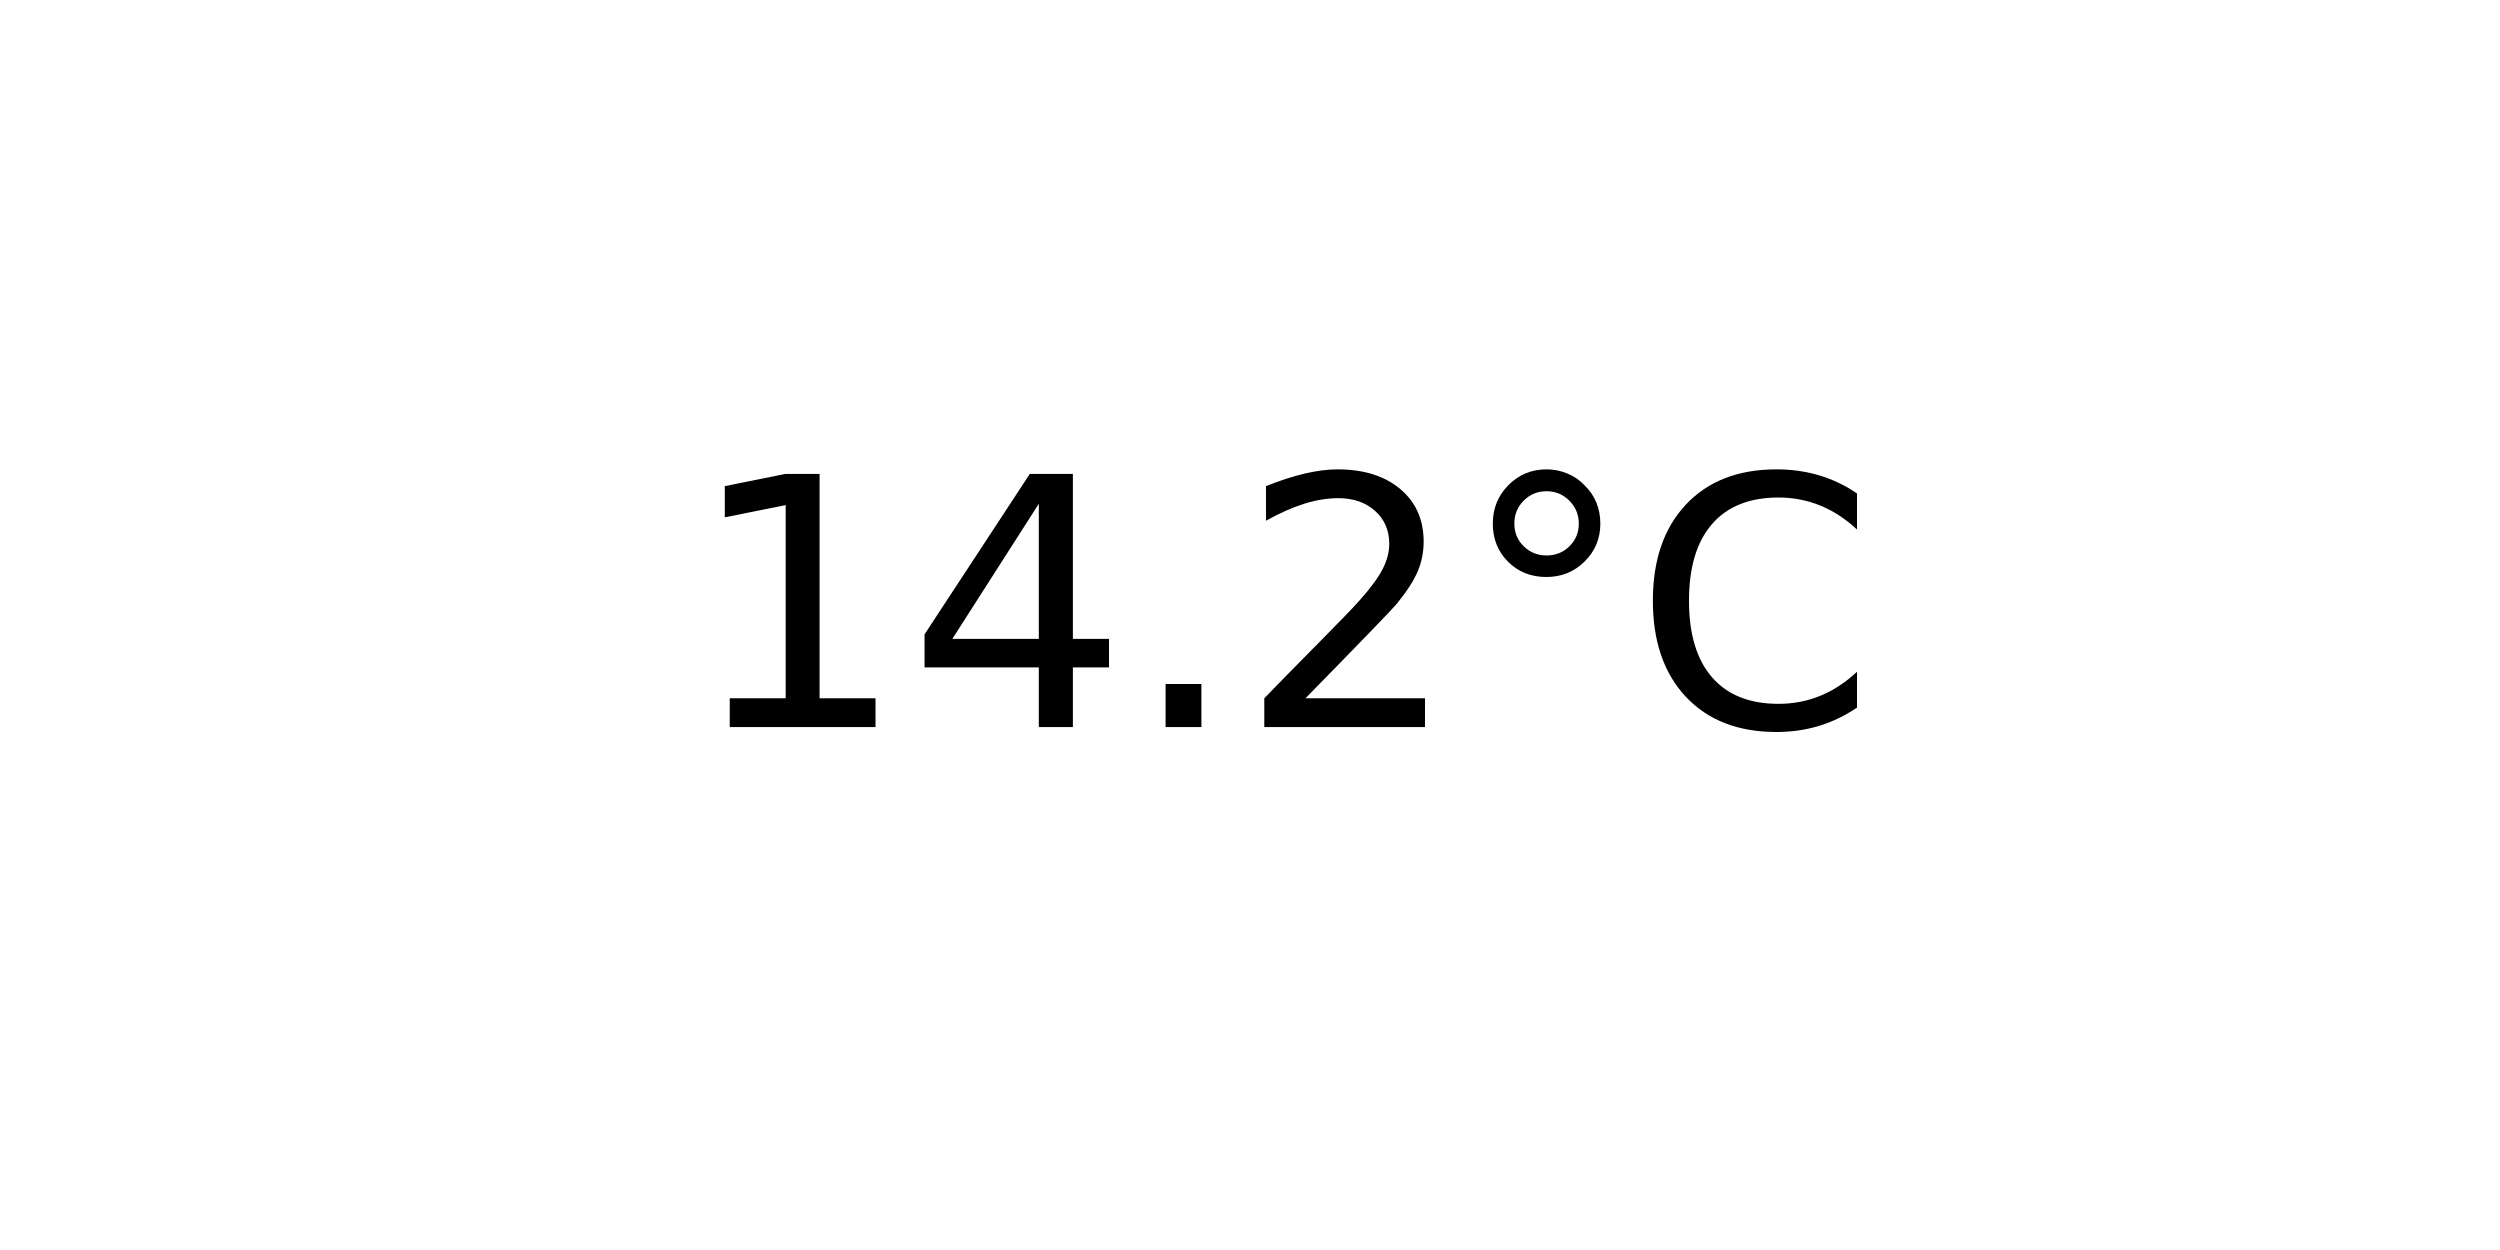
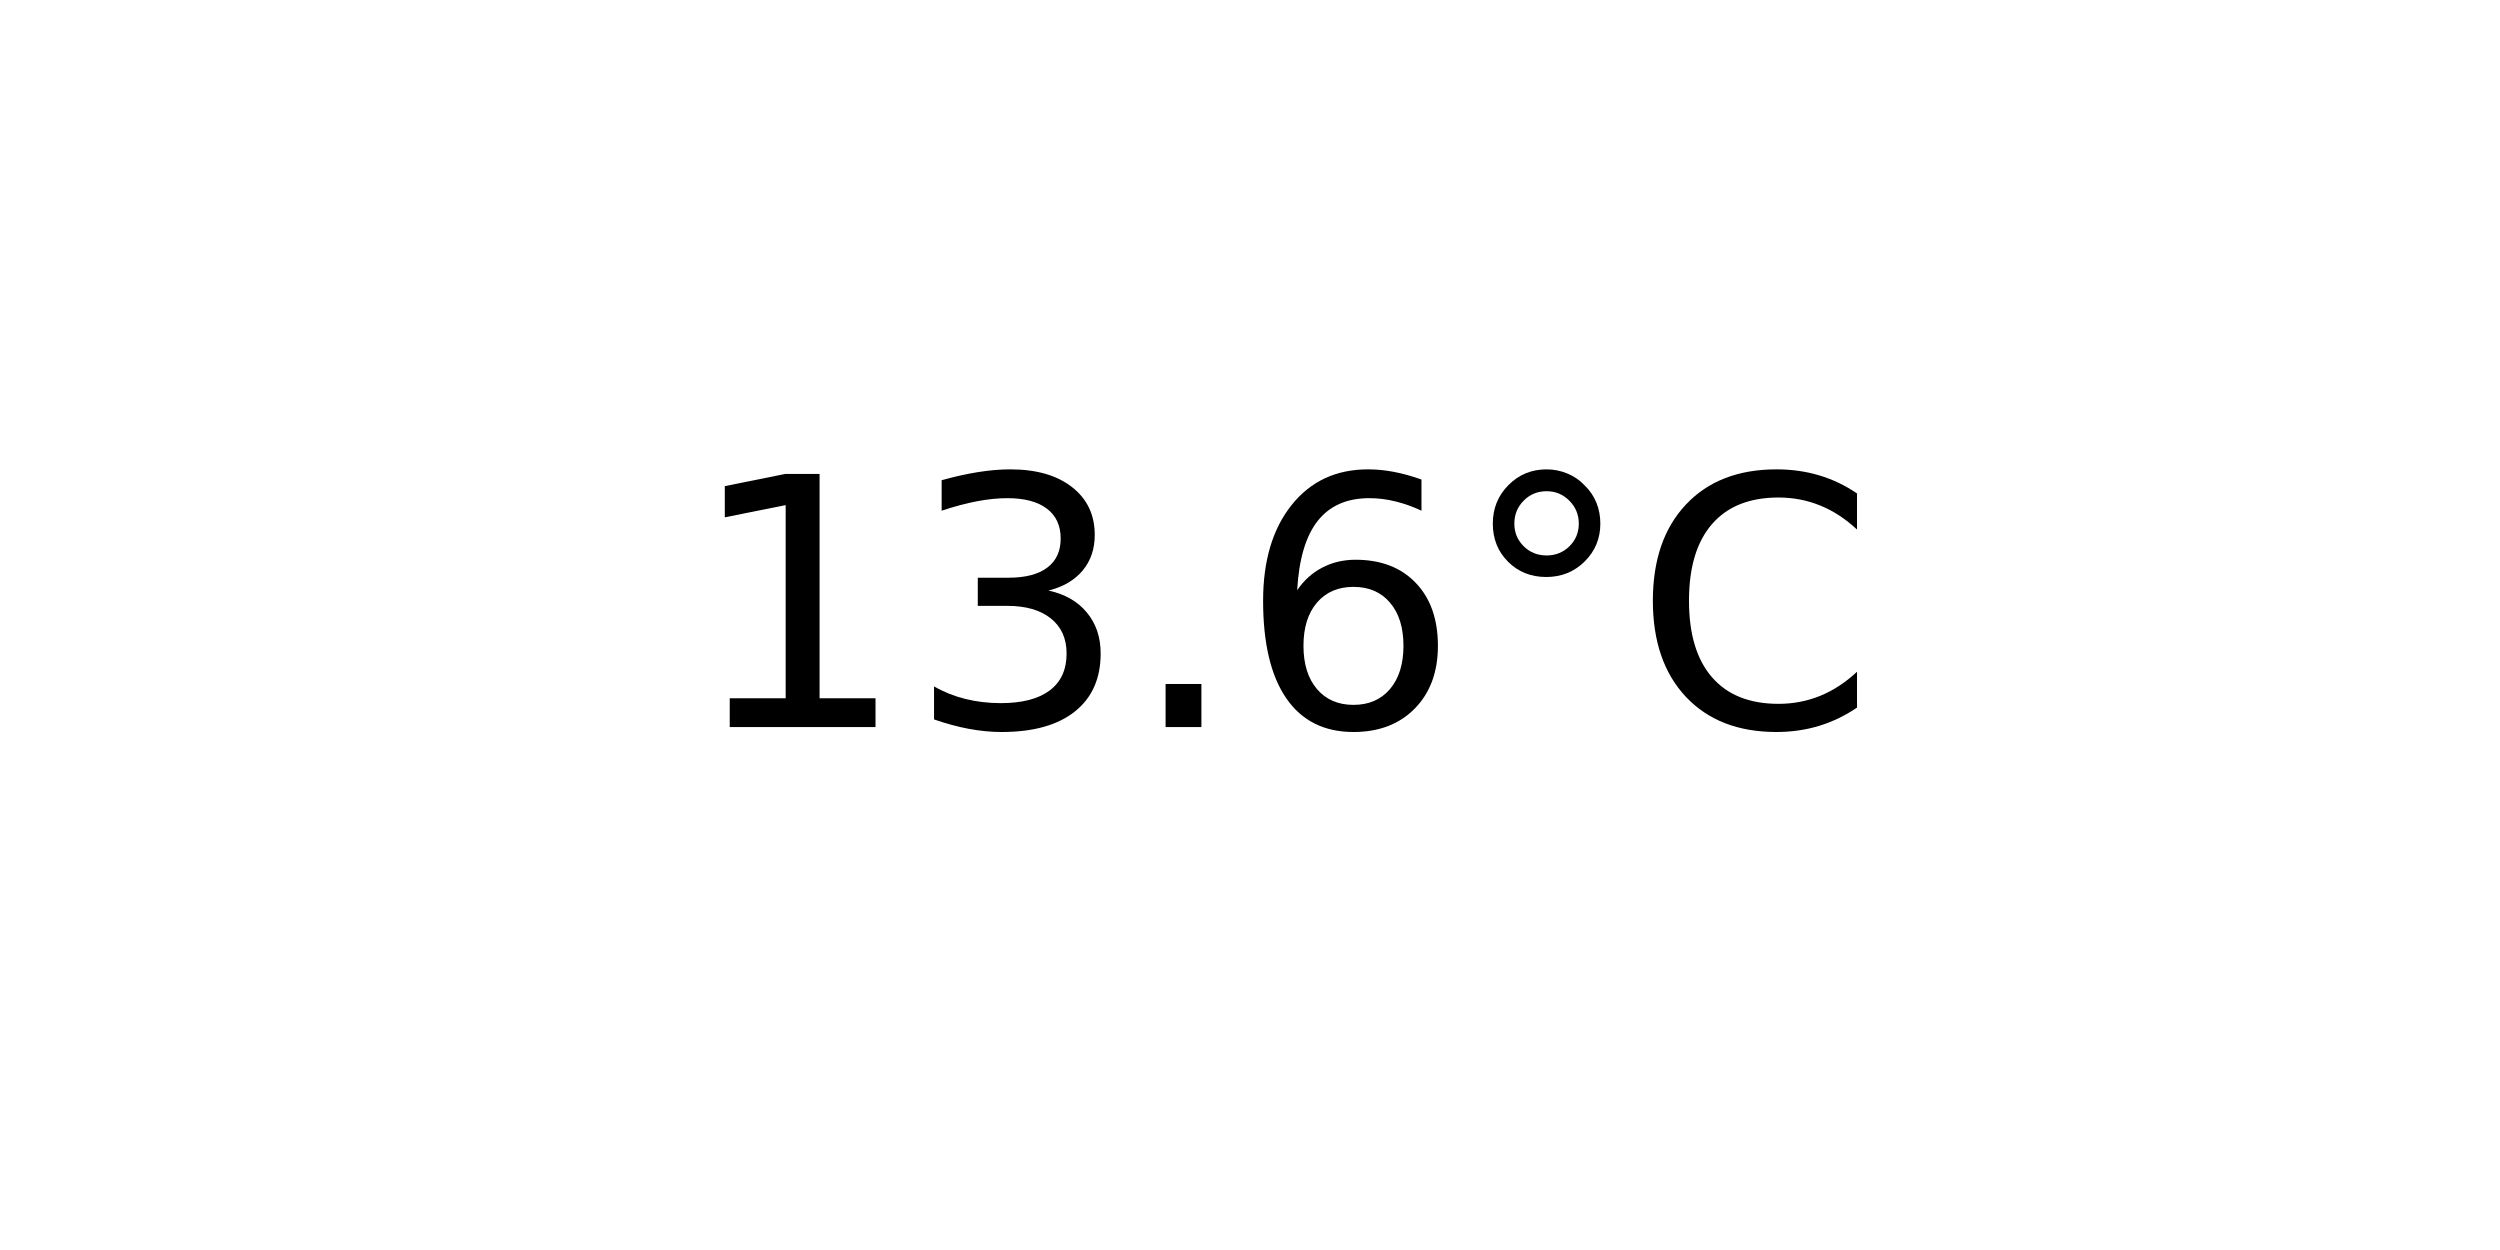
<svg xmlns="http://www.w3.org/2000/svg" xmlns:xlink="http://www.w3.org/1999/xlink" width="72pt" height="36pt" viewBox="0 0 72 36" version="1.1">
  <defs>
    <style type="text/css">*{stroke-linejoin: round; stroke-linecap: butt}</style>
  </defs>
  <g id="figure_1">
    <g id="axes_1">
      <g id="text_1">
        <g transform="translate(19.77578 20.93937) scale(0.1 -0.1)">
          <defs>
            <path id="DejaVuSans-31" d="M 794 531  L 1825 531  L 1825 4091  L 703 3866  L 703 4441  L 1819 4666  L 2450 4666  L 2450 531  L 3481 531  L 3481 0  L 794 0  L 794 531  z " transform="scale(0.015625)" />
-             <path id="DejaVuSans-34" d="M 2419 4116  L 825 1625  L 2419 1625  L 2419 4116  z M 2253 4666  L 3047 4666  L 3047 1625  L 3713 1625  L 3713 1100  L 3047 1100  L 3047 0  L 2419 0  L 2419 1100  L 313 1100  L 313 1709  L 2253 4666  z " transform="scale(0.015625)" />
+             <path id="DejaVuSans-33" d="M 2597 2516  Q 3050 2419 3304 2112  Q 3559 1806 3559 1356  Q 3559 666 3084 287  Q 2609 -91 1734 -91  Q 1441 -91 1130 -33  Q 819 25 488 141  L 488 750  Q 750 597 1062 519  Q 1375 441 1716 441  Q 2309 441 2620 675  Q 2931 909 2931 1356  Q 2931 1769 2642 2001  Q 2353 2234 1838 2234  L 1294 2234  L 1294 2753  L 1863 2753  Q 2328 2753 2575 2939  Q 2822 3125 2822 3475  Q 2822 3834 2567 4026  Q 2313 4219 1838 4219  Q 1578 4219 1281 4162  Q 984 4106 628 3988  L 628 4550  Q 988 4650 1302 4700  Q 1616 4750 1894 4750  Q 2613 4750 3031 4423  Q 3450 4097 3450 3541  Q 3450 3153 3228 2886  Q 3006 2619 2597 2516  z " transform="scale(0.015625)" />
            <path id="DejaVuSans-2e" d="M 684 794  L 1344 794  L 1344 0  L 684 0  L 684 794  z " transform="scale(0.015625)" />
-             <path id="DejaVuSans-32" d="M 1228 531  L 3431 531  L 3431 0  L 469 0  L 469 531  Q 828 903 1448 1529  Q 2069 2156 2228 2338  Q 2531 2678 2651 2914  Q 2772 3150 2772 3378  Q 2772 3750 2511 3984  Q 2250 4219 1831 4219  Q 1534 4219 1204 4116  Q 875 4013 500 3803  L 500 4441  Q 881 4594 1212 4672  Q 1544 4750 1819 4750  Q 2544 4750 2975 4387  Q 3406 4025 3406 3419  Q 3406 3131 3298 2873  Q 3191 2616 2906 2266  Q 2828 2175 2409 1742  Q 1991 1309 1228 531  z " transform="scale(0.015625)" />
+             <path id="DejaVuSans-36" d="M 2113 2584  Q 1688 2584 1439 2293  Q 1191 2003 1191 1497  Q 1191 994 1439 701  Q 1688 409 2113 409  Q 2538 409 2786 701  Q 3034 994 3034 1497  Q 3034 2003 2786 2293  Q 2538 2584 2113 2584  z M 3366 4563  L 3366 3988  Q 3128 4100 2886 4159  Q 2644 4219 2406 4219  Q 1781 4219 1451 3797  Q 1122 3375 1075 2522  Q 1259 2794 1537 2939  Q 1816 3084 2150 3084  Q 2853 3084 3261 2657  Q 3669 2231 3669 1497  Q 3669 778 3244 343  Q 2819 -91 2113 -91  Q 1303 -91 875 529  Q 447 1150 447 2328  Q 447 3434 972 4092  Q 1497 4750 2381 4750  Q 2619 4750 2861 4703  Q 3103 4656 3366 4563  z " transform="scale(0.015625)" />
            <path id="DejaVuSans-b0" d="M 1600 4347  Q 1350 4347 1178 4173  Q 1006 4000 1006 3750  Q 1006 3503 1178 3333  Q 1350 3163 1600 3163  Q 1850 3163 2022 3333  Q 2194 3503 2194 3750  Q 2194 3997 2020 4172  Q 1847 4347 1600 4347  z M 1600 4750  Q 1800 4750 1984 4673  Q 2169 4597 2303 4453  Q 2447 4313 2519 4134  Q 2591 3956 2591 3750  Q 2591 3338 2302 3052  Q 2013 2766 1594 2766  Q 1172 2766 890 3047  Q 609 3328 609 3750  Q 609 4169 896 4459  Q 1184 4750 1600 4750  z " transform="scale(0.015625)" />
            <path id="DejaVuSans-43" d="M 4122 4306  L 4122 3641  Q 3803 3938 3442 4084  Q 3081 4231 2675 4231  Q 1875 4231 1450 3742  Q 1025 3253 1025 2328  Q 1025 1406 1450 917  Q 1875 428 2675 428  Q 3081 428 3442 575  Q 3803 722 4122 1019  L 4122 359  Q 3791 134 3420 21  Q 3050 -91 2638 -91  Q 1578 -91 968 557  Q 359 1206 359 2328  Q 359 3453 968 4101  Q 1578 4750 2638 4750  Q 3056 4750 3426 4639  Q 3797 4528 4122 4306  z " transform="scale(0.015625)" />
          </defs>
          <use xlink:href="#DejaVuSans-31" />
-           <use xlink:href="#DejaVuSans-34" x="63.623" />
+           <use xlink:href="#DejaVuSans-33" x="63.623" />
          <use xlink:href="#DejaVuSans-2e" x="127.246" />
-           <use xlink:href="#DejaVuSans-32" x="159.033" />
+           <use xlink:href="#DejaVuSans-36" x="159.033" />
          <use xlink:href="#DejaVuSans-b0" x="222.656" />
          <use xlink:href="#DejaVuSans-43" x="272.656" />
        </g>
      </g>
    </g>
  </g>
</svg>
